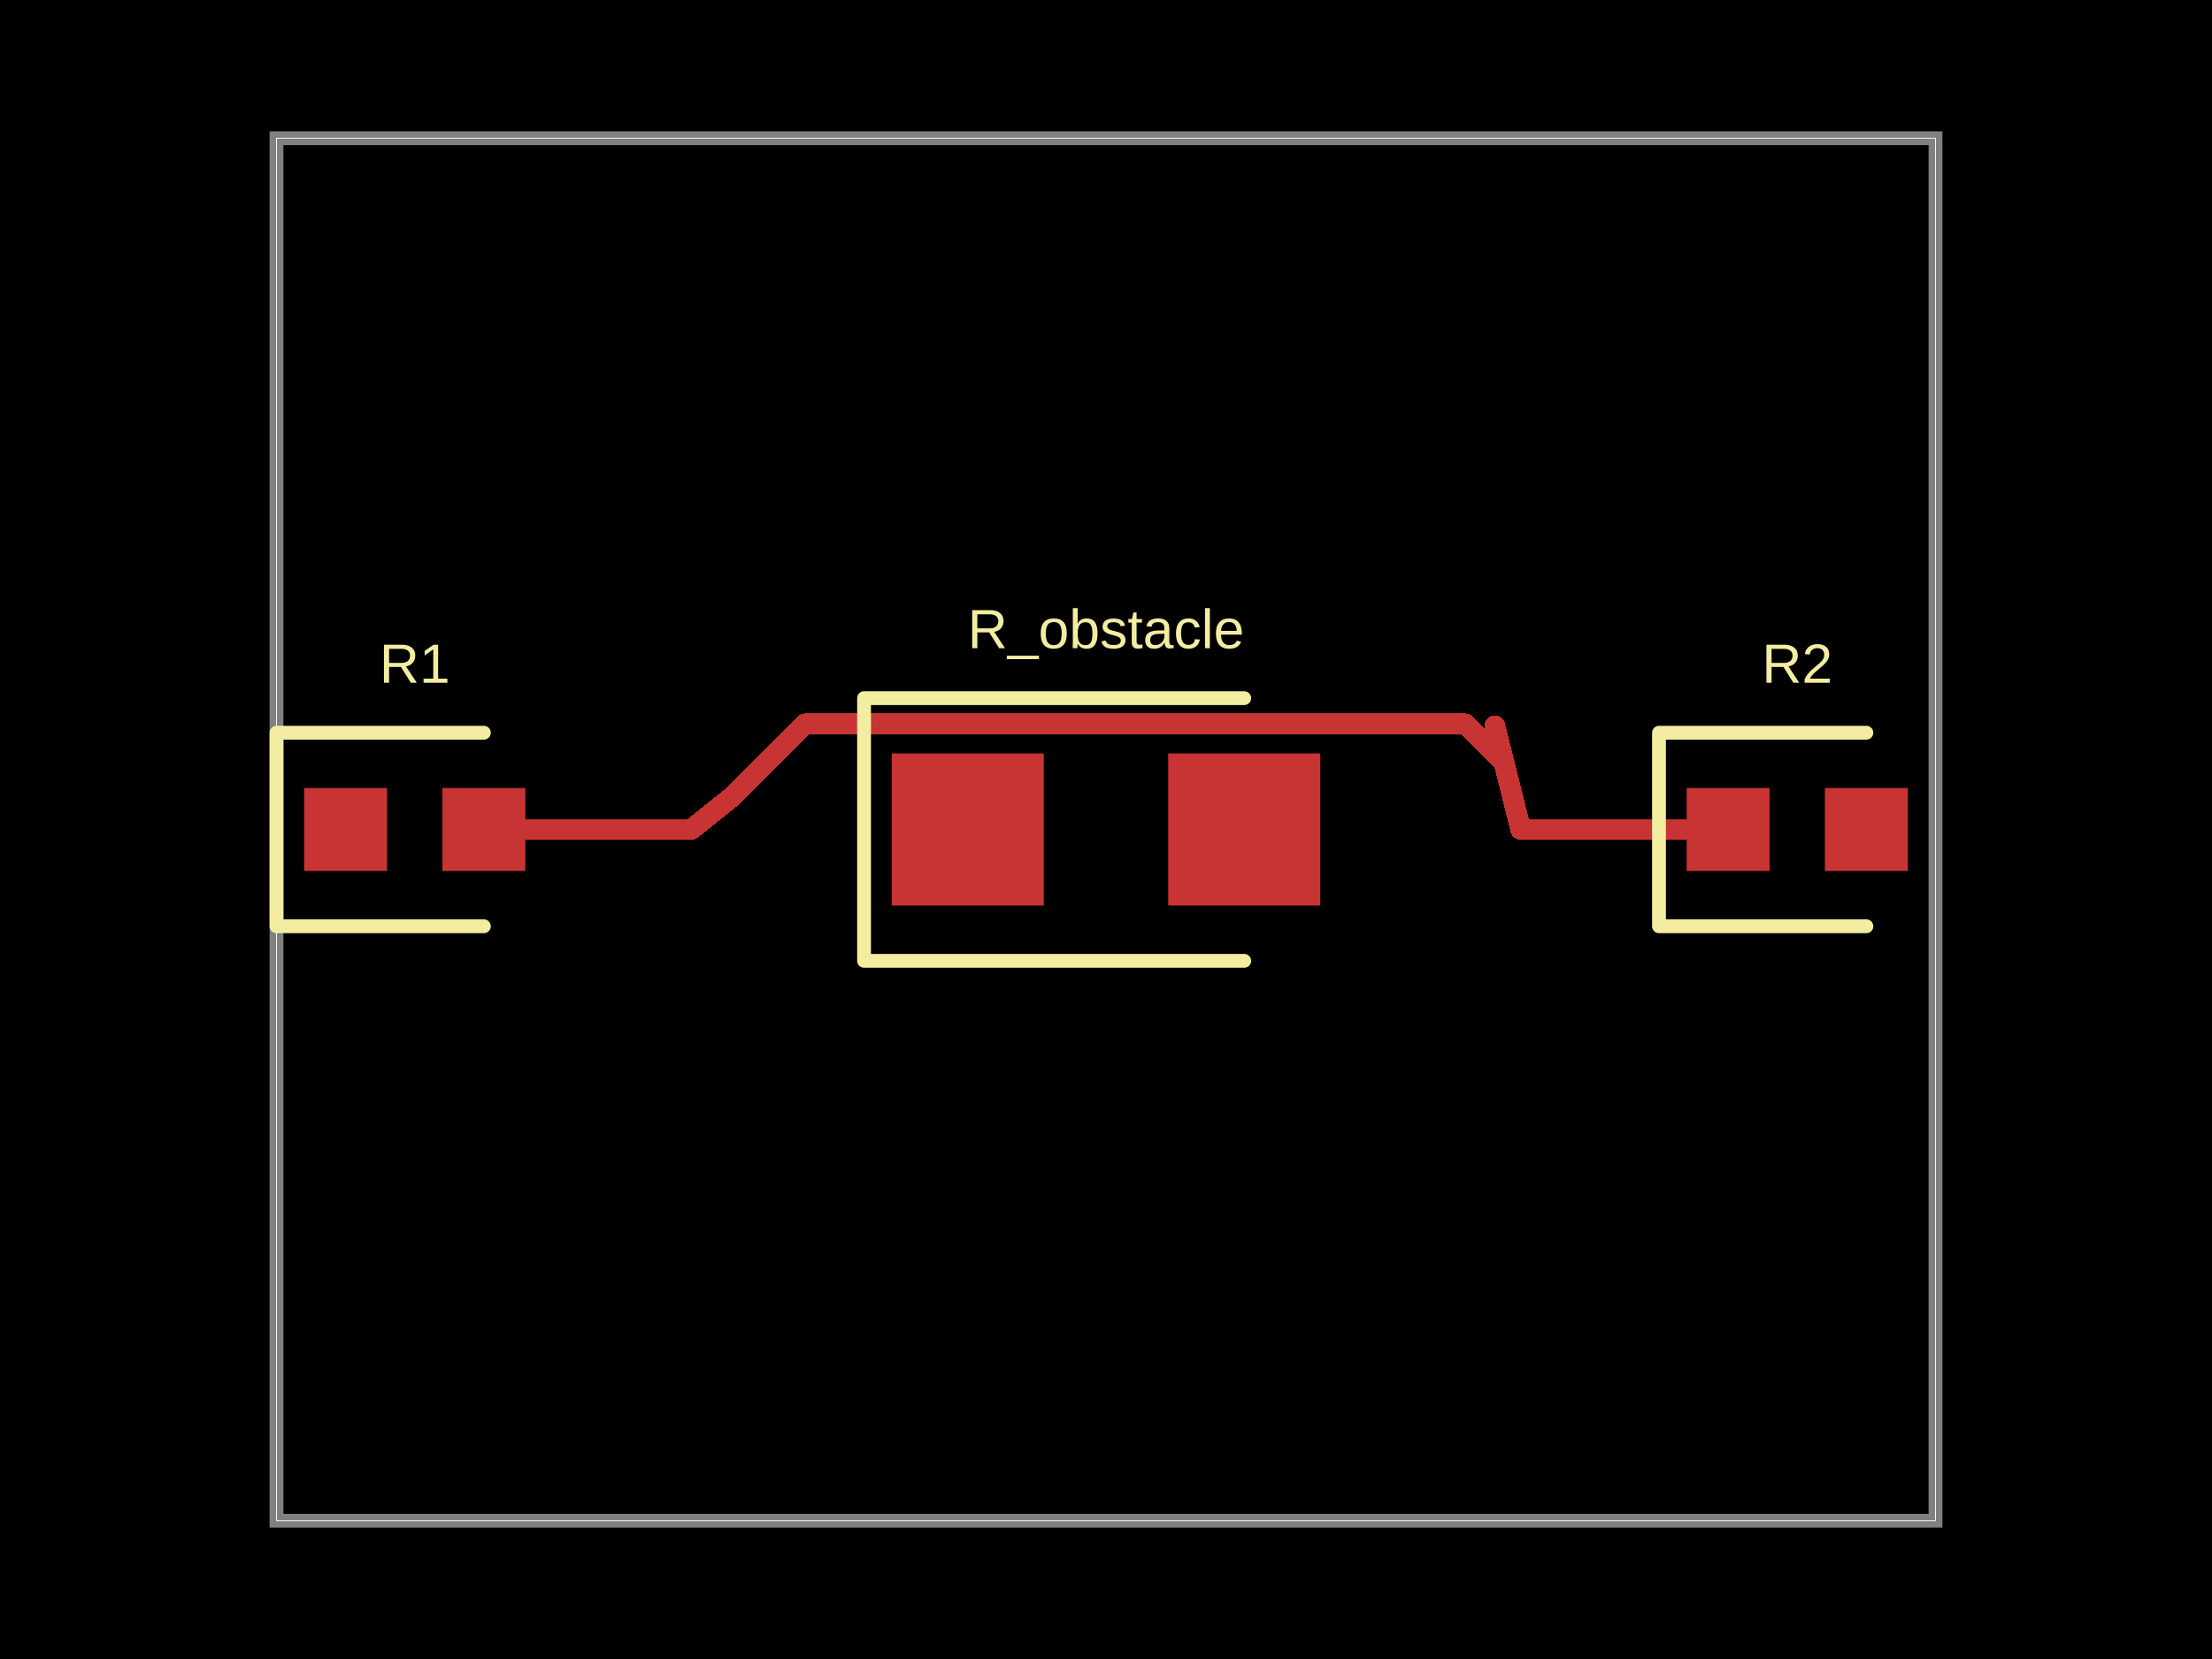
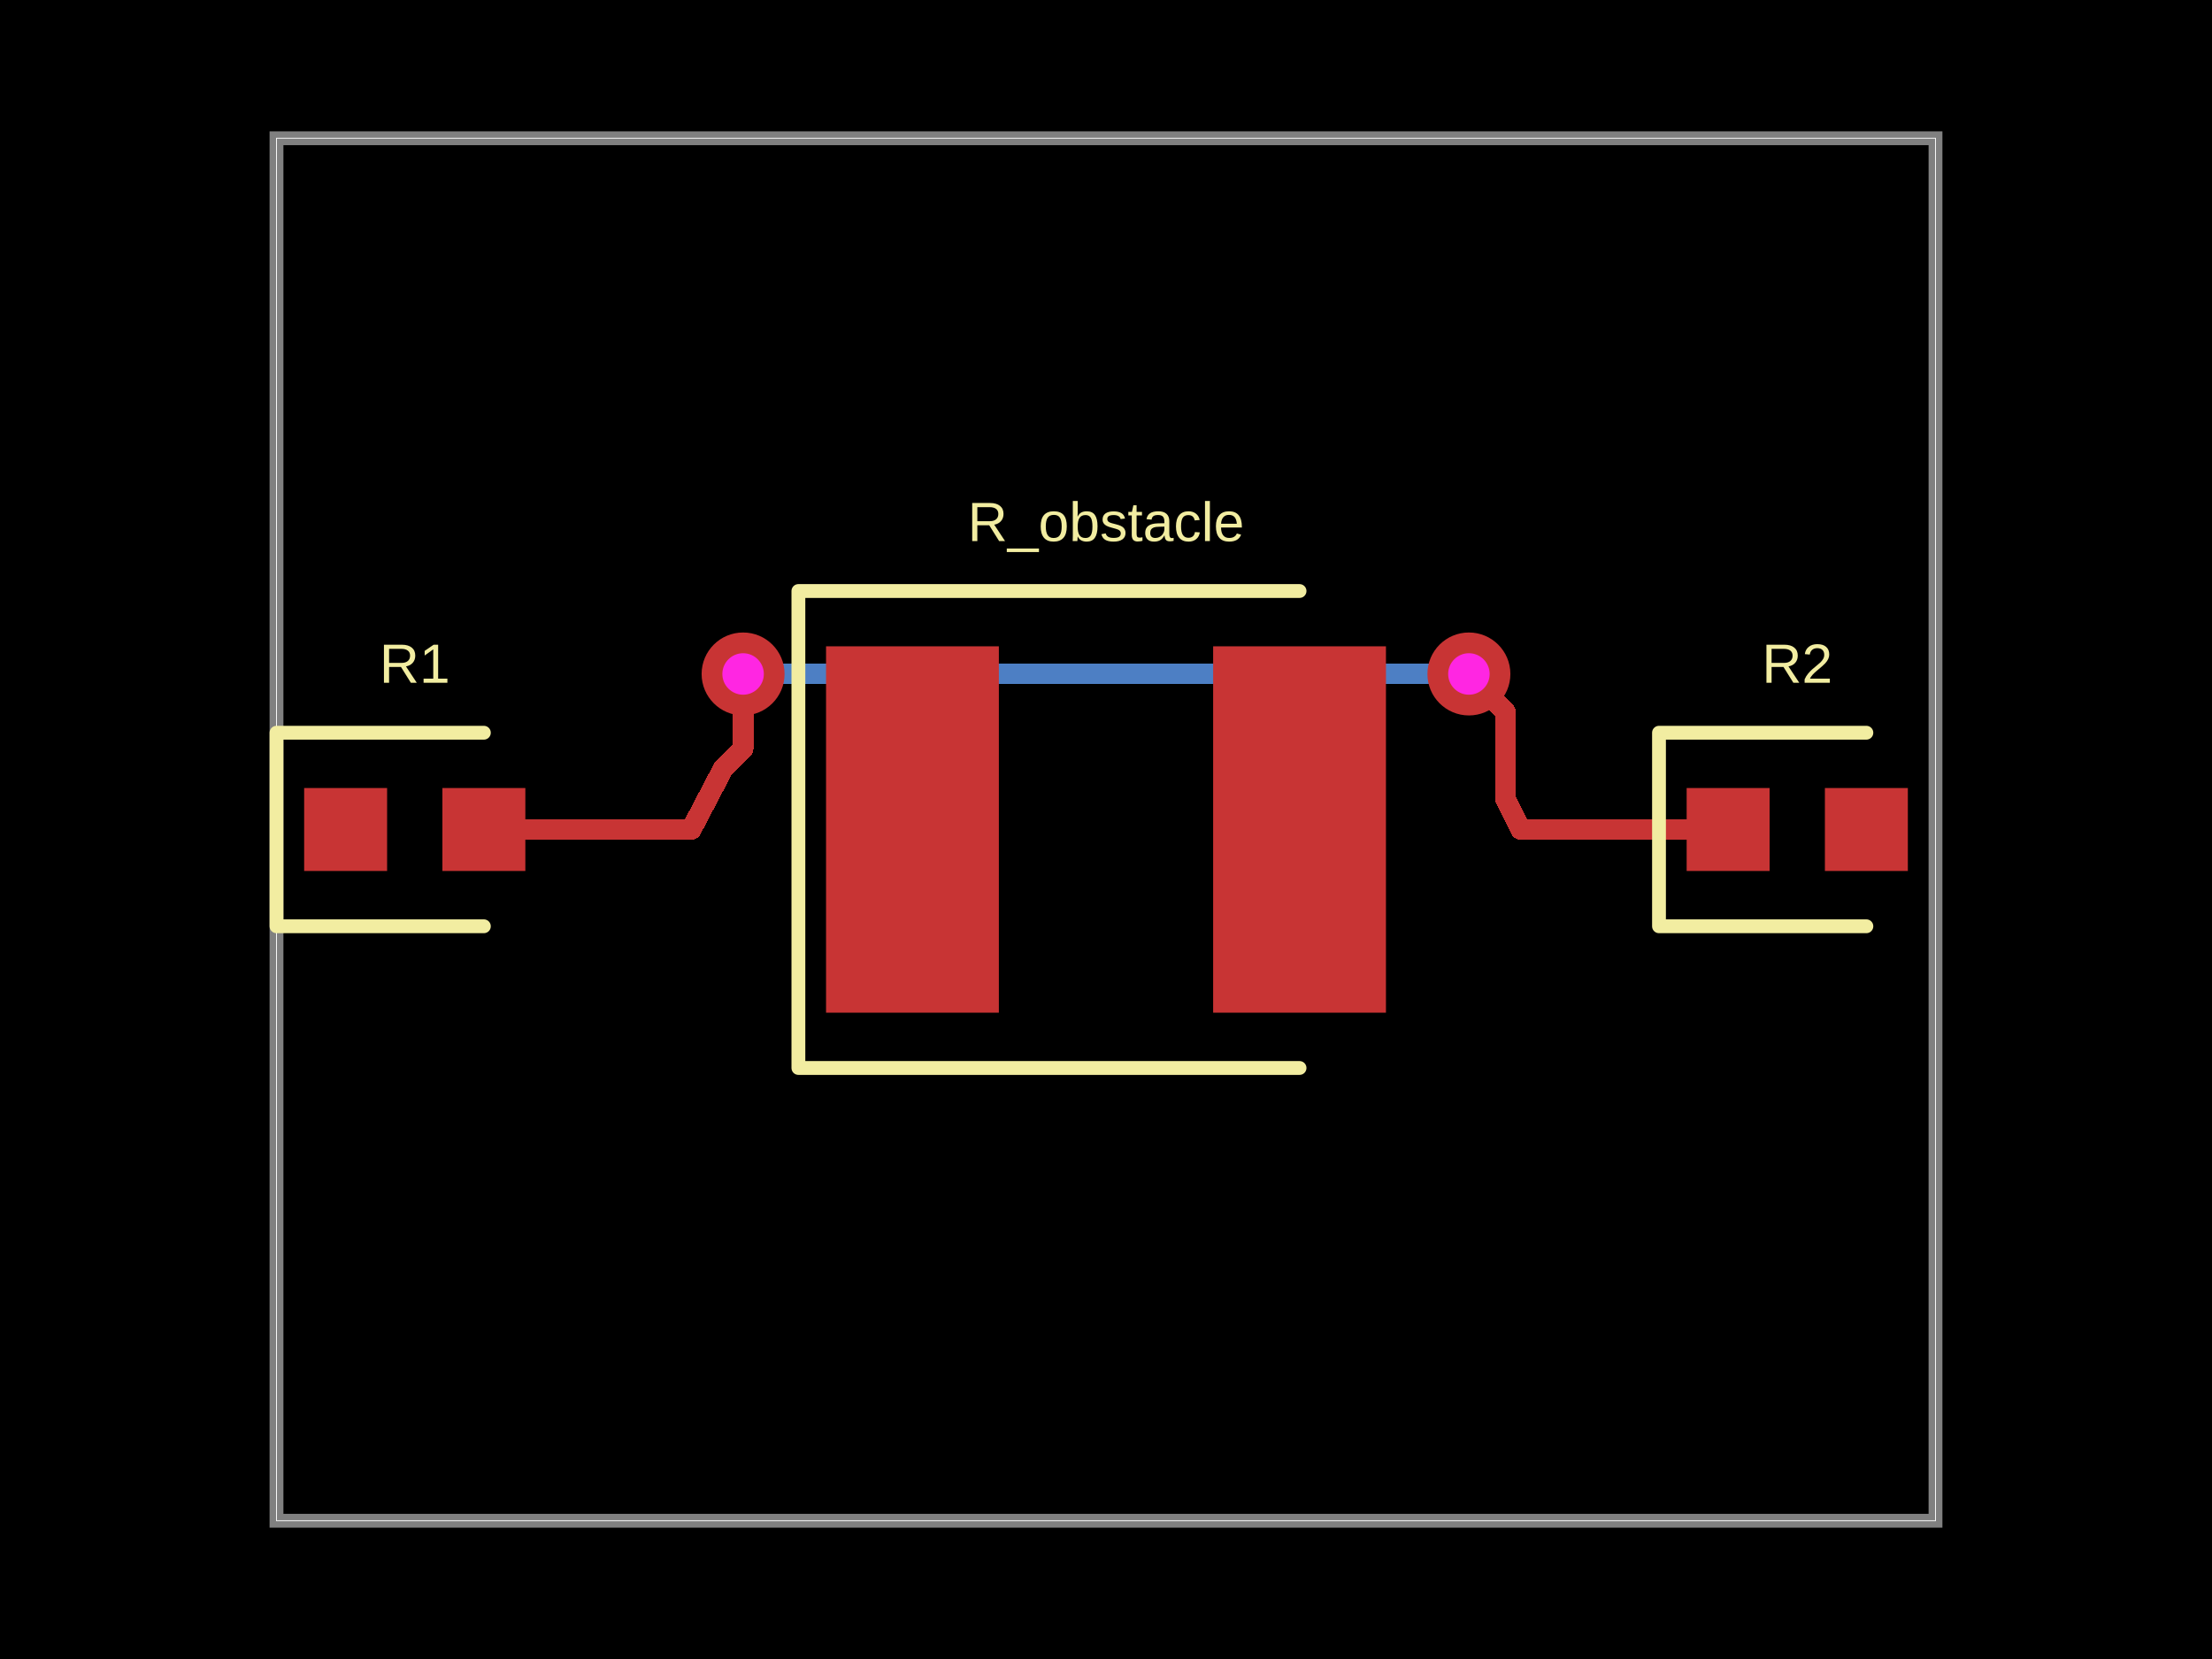
- <svg xmlns="http://www.w3.org/2000/svg" width="800" height="600" data-software-used-string="@tscircuit/core@0.0.516">
+ <svg xmlns="http://www.w3.org/2000/svg" width="800" height="600" data-software-used-string="@tscircuit/core@0.0.522">
  <style />
  <rect class="boundary" x="0" y="0" fill="#000" width="800" height="600" />
  <rect class="pcb-boundary" fill="none" stroke="#fff" stroke-width="0.3" x="100" y="50" width="600" height="500" />
  <path class="pcb-board" d="M 100 550 L 700 550 L 700 50 L 100 50 Z" fill="none" stroke="rgba(255, 255, 255, 0.5)" stroke-width="5" />
  <path class="pcb-trace" stroke="rgb(200, 52, 52)" fill="none" d="M 175 300 L 175 300" stroke-width="7.5" stroke-linecap="round" stroke-linejoin="round" shape-rendering="crispEdges" data-layer="top" />
  <path class="pcb-trace" stroke="rgb(200, 52, 52)" fill="none" d="M 175 300 L 200 300" stroke-width="7.5" stroke-linecap="round" stroke-linejoin="round" shape-rendering="crispEdges" data-layer="top" />
  <path class="pcb-trace" stroke="rgb(200, 52, 52)" fill="none" d="M 200 300 L 199.995 300" stroke-width="7.5" stroke-linecap="round" stroke-linejoin="round" shape-rendering="crispEdges" data-layer="top" />
  <path class="pcb-trace" stroke="rgb(200, 52, 52)" fill="none" d="M 199.995 300 L 237.485 300" stroke-width="7.5" stroke-linecap="round" stroke-linejoin="round" shape-rendering="crispEdges" data-layer="top" />
  <path class="pcb-trace" stroke="rgb(200, 52, 52)" fill="none" d="M 237.485 300 L 237.485 300" stroke-width="7.5" stroke-linecap="round" stroke-linejoin="round" shape-rendering="crispEdges" data-layer="top" />
  <path class="pcb-trace" stroke="rgb(200, 52, 52)" fill="none" d="M 237.485 300 L 250 300" stroke-width="7.5" stroke-linecap="round" stroke-linejoin="round" shape-rendering="crispEdges" data-layer="top" />
  <path class="pcb-trace" stroke="rgb(200, 52, 52)" fill="none" d="M 550 300 L 562.5 300" stroke-width="7.5" stroke-linecap="round" stroke-linejoin="round" shape-rendering="crispEdges" data-layer="top" />
  <path class="pcb-trace" stroke="rgb(200, 52, 52)" fill="none" d="M 562.5 300 L 599.995 300" stroke-width="7.5" stroke-linecap="round" stroke-linejoin="round" shape-rendering="crispEdges" data-layer="top" />
  <path class="pcb-trace" stroke="rgb(200, 52, 52)" fill="none" d="M 599.995 300 L 599.995 300" stroke-width="7.5" stroke-linecap="round" stroke-linejoin="round" shape-rendering="crispEdges" data-layer="top" />
  <path class="pcb-trace" stroke="rgb(200, 52, 52)" fill="none" d="M 599.995 300 L 600 300" stroke-width="7.5" stroke-linecap="round" stroke-linejoin="round" shape-rendering="crispEdges" data-layer="top" />
  <path class="pcb-trace" stroke="rgb(200, 52, 52)" fill="none" d="M 600 300 L 625 300" stroke-width="7.5" stroke-linecap="round" stroke-linejoin="round" shape-rendering="crispEdges" data-layer="top" />
-   <path class="pcb-trace" stroke="rgb(200, 52, 52)" fill="none" d="M 550 300 L 540.625 262.5" stroke-width="7.5" stroke-linecap="round" stroke-linejoin="round" shape-rendering="crispEdges" data-layer="top" />
-   <path class="pcb-trace" stroke="rgb(200, 52, 52)" fill="none" d="M 540.625 262.5 L 543.937 275.746" stroke-width="7.5" stroke-linecap="round" stroke-linejoin="round" shape-rendering="crispEdges" data-layer="top" />
-   <path class="pcb-trace" stroke="rgb(200, 52, 52)" fill="none" d="M 543.937 275.746 L 530.009 261.818" stroke-width="7.5" stroke-linecap="round" stroke-linejoin="round" shape-rendering="crispEdges" data-layer="top" />
-   <path class="pcb-trace" stroke="rgb(200, 52, 52)" fill="none" d="M 530.009 261.818 L 292.081 261.818" stroke-width="7.5" stroke-linecap="round" stroke-linejoin="round" shape-rendering="crispEdges" data-layer="top" />
-   <path class="pcb-trace" stroke="rgb(200, 52, 52)" fill="none" d="M 292.081 261.818 L 291.217 261.818" stroke-width="7.5" stroke-linecap="round" stroke-linejoin="round" shape-rendering="crispEdges" data-layer="top" />
-   <path class="pcb-trace" stroke="rgb(200, 52, 52)" fill="none" d="M 291.217 261.818 L 265.177 287.859" stroke-width="7.5" stroke-linecap="round" stroke-linejoin="round" shape-rendering="crispEdges" data-layer="top" />
-   <path class="pcb-trace" stroke="rgb(200, 52, 52)" fill="none" d="M 265.177 287.859 L 250 300" stroke-width="7.5" stroke-linecap="round" stroke-linejoin="round" shape-rendering="crispEdges" data-layer="top" />
+   <path class="pcb-trace" stroke="rgb(77, 127, 196)" fill="none" d="M 531.25 243.75 L 531.25 243.75" stroke-width="7.5" stroke-linecap="round" stroke-linejoin="round" shape-rendering="crispEdges" data-layer="bottom" />
+   <path class="pcb-trace" stroke="rgb(77, 127, 196)" fill="none" d="M 531.25 243.75 L 268.896 243.75" stroke-width="7.5" stroke-linecap="round" stroke-linejoin="round" shape-rendering="crispEdges" data-layer="bottom" />
+   <path class="pcb-trace" stroke="rgb(77, 127, 196)" fill="none" d="M 268.896 243.75 L 268.896 243.75" stroke-width="7.5" stroke-linecap="round" stroke-linejoin="round" shape-rendering="crispEdges" data-layer="bottom" />
+   <path class="pcb-trace" stroke="rgb(77, 127, 196)" fill="none" d="M 268.896 243.75 L 268.75 243.75" stroke-width="7.5" stroke-linecap="round" stroke-linejoin="round" shape-rendering="crispEdges" data-layer="bottom" />
+   <path class="pcb-trace" stroke="rgb(77, 127, 196)" fill="none" d="M 268.75 243.75 L 268.75 243.75" stroke-width="7.5" stroke-linecap="round" stroke-linejoin="round" shape-rendering="crispEdges" data-layer="bottom" />
+   <path class="pcb-trace" stroke="rgb(200, 52, 52)" fill="none" d="M 550 300 L 544.41 288.82" stroke-width="7.5" stroke-linecap="round" stroke-linejoin="round" shape-rendering="crispEdges" data-layer="top" />
+   <path class="pcb-trace" stroke="rgb(200, 52, 52)" fill="none" d="M 544.41 288.82 L 544.41 288.82" stroke-width="7.5" stroke-linecap="round" stroke-linejoin="round" shape-rendering="crispEdges" data-layer="top" />
+   <path class="pcb-trace" stroke="rgb(200, 52, 52)" fill="none" d="M 544.41 288.82 L 544.41 257.46" stroke-width="7.5" stroke-linecap="round" stroke-linejoin="round" shape-rendering="crispEdges" data-layer="top" />
+   <path class="pcb-trace" stroke="rgb(200, 52, 52)" fill="none" d="M 544.41 257.46 L 531.25 244.3" stroke-width="7.5" stroke-linecap="round" stroke-linejoin="round" shape-rendering="crispEdges" data-layer="top" />
+   <path class="pcb-trace" stroke="rgb(200, 52, 52)" fill="none" d="M 531.25 244.3 L 531.25 243.75" stroke-width="7.5" stroke-linecap="round" stroke-linejoin="round" shape-rendering="crispEdges" data-layer="top" />
+   <path class="pcb-trace" stroke="rgb(200, 52, 52)" fill="none" d="M 531.25 243.75 L 531.25 243.75" stroke-width="7.5" stroke-linecap="round" stroke-linejoin="round" shape-rendering="crispEdges" data-layer="top" />
+   <path class="pcb-trace" stroke="rgb(200, 52, 52)" fill="none" d="M 268.75 243.75 L 268.75 243.75" stroke-width="7.5" stroke-linecap="round" stroke-linejoin="round" shape-rendering="crispEdges" data-layer="top" />
+   <path class="pcb-trace" stroke="rgb(200, 52, 52)" fill="none" d="M 268.75 243.75 L 268.75 270.836" stroke-width="7.5" stroke-linecap="round" stroke-linejoin="round" shape-rendering="crispEdges" data-layer="top" />
+   <path class="pcb-trace" stroke="rgb(200, 52, 52)" fill="none" d="M 268.75 270.836 L 261.449 278.137" stroke-width="7.5" stroke-linecap="round" stroke-linejoin="round" shape-rendering="crispEdges" data-layer="top" />
+   <path class="pcb-trace" stroke="rgb(200, 52, 52)" fill="none" d="M 261.449 278.137 L 250 300" stroke-width="7.5" stroke-linecap="round" stroke-linejoin="round" shape-rendering="crispEdges" data-layer="top" />
  <rect class="pcb-pad" fill="rgb(200, 52, 52)" x="110" y="285" width="30" height="30" data-layer="top" />
  <rect class="pcb-pad" fill="rgb(200, 52, 52)" x="160" y="285" width="30" height="30" data-layer="top" />
  <rect class="pcb-pad" fill="rgb(200, 52, 52)" x="610" y="285" width="30" height="30" data-layer="top" />
  <rect class="pcb-pad" fill="rgb(200, 52, 52)" x="660" y="285" width="30" height="30" data-layer="top" />
-   <rect class="pcb-pad" fill="rgb(200, 52, 52)" x="322.5" y="272.5" width="55" height="55" data-layer="top" />
-   <rect class="pcb-pad" fill="rgb(200, 52, 52)" x="422.5" y="272.5" width="55" height="55" data-layer="top" />
+   <rect class="pcb-pad" fill="rgb(200, 52, 52)" x="298.75" y="233.75" width="62.5" height="132.5" data-layer="top" />
+   <rect class="pcb-pad" fill="rgb(200, 52, 52)" x="438.75" y="233.75" width="62.5" height="132.5" data-layer="top" />
+   <g>
+     <circle class="pcb-hole-outer" fill="rgb(200, 52, 52)" cx="531.25" cy="243.75" r="15" />
+     <circle class="pcb-hole-inner" fill="#FF26E2" cx="531.25" cy="243.75" r="7.5" />
+   </g>
+   <g>
+     <circle class="pcb-hole-outer" fill="rgb(200, 52, 52)" cx="268.75" cy="243.75" r="15" />
+     <circle class="pcb-hole-inner" fill="#FF26E2" cx="268.75" cy="243.75" r="7.5" />
+   </g>
  <path class="pcb-silkscreen pcb-silkscreen-top" d="M 175 265 L 100 265 L 100 335 L 175 335" fill="none" stroke="#f2eda1" stroke-width="5" stroke-linecap="round" stroke-linejoin="round" data-pcb-component-id="pcb_component_0" data-pcb-silkscreen-path-id="pcb_silkscreen_path_0" />
  <path class="pcb-silkscreen pcb-silkscreen-top" d="M 675 265 L 600 265 L 600 335 L 675 335" fill="none" stroke="#f2eda1" stroke-width="5" stroke-linecap="round" stroke-linejoin="round" data-pcb-component-id="pcb_component_1" data-pcb-silkscreen-path-id="pcb_silkscreen_path_1" />
-   <path class="pcb-silkscreen pcb-silkscreen-top" d="M 450 252.5 L 312.5 252.5 L 312.5 347.5 L 450 347.5" fill="none" stroke="#f2eda1" stroke-width="5" stroke-linecap="round" stroke-linejoin="round" data-pcb-component-id="pcb_component_2" data-pcb-silkscreen-path-id="pcb_silkscreen_path_2" />
+   <path class="pcb-silkscreen pcb-silkscreen-top" d="M 470 213.75 L 288.75 213.75 L 288.75 386.25 L 470 386.25" fill="none" stroke="#f2eda1" stroke-width="5" stroke-linecap="round" stroke-linejoin="round" data-pcb-component-id="pcb_component_2" data-pcb-silkscreen-path-id="pcb_silkscreen_path_2" />
  <text x="0" y="0" dx="0" dy="0" fill="#f2eda1" font-family="Arial, sans-serif" font-size="20" text-anchor="middle" dominant-baseline="central" transform="matrix(1,0,0,1,150,240)" class="pcb-silkscreen-text pcb-silkscreen-top" data-pcb-silkscreen-text-id="pcb_component_0" stroke="none">R1</text>
  <text x="0" y="0" dx="0" dy="0" fill="#f2eda1" font-family="Arial, sans-serif" font-size="20" text-anchor="middle" dominant-baseline="central" transform="matrix(1,0,0,1,650,240)" class="pcb-silkscreen-text pcb-silkscreen-top" data-pcb-silkscreen-text-id="pcb_component_1" stroke="none">R2</text>
-   <text x="0" y="0" dx="0" dy="0" fill="#f2eda1" font-family="Arial, sans-serif" font-size="20" text-anchor="middle" dominant-baseline="central" transform="matrix(1,0,0,1,400,227.5)" class="pcb-silkscreen-text pcb-silkscreen-top" data-pcb-silkscreen-text-id="pcb_component_2" stroke="none">R_obstacle</text>
+   <text x="0" y="0" dx="0" dy="0" fill="#f2eda1" font-family="Arial, sans-serif" font-size="20" text-anchor="middle" dominant-baseline="central" transform="matrix(1,0,0,1,400,188.75)" class="pcb-silkscreen-text pcb-silkscreen-top" data-pcb-silkscreen-text-id="pcb_component_2" stroke="none">R_obstacle</text>
</svg>
